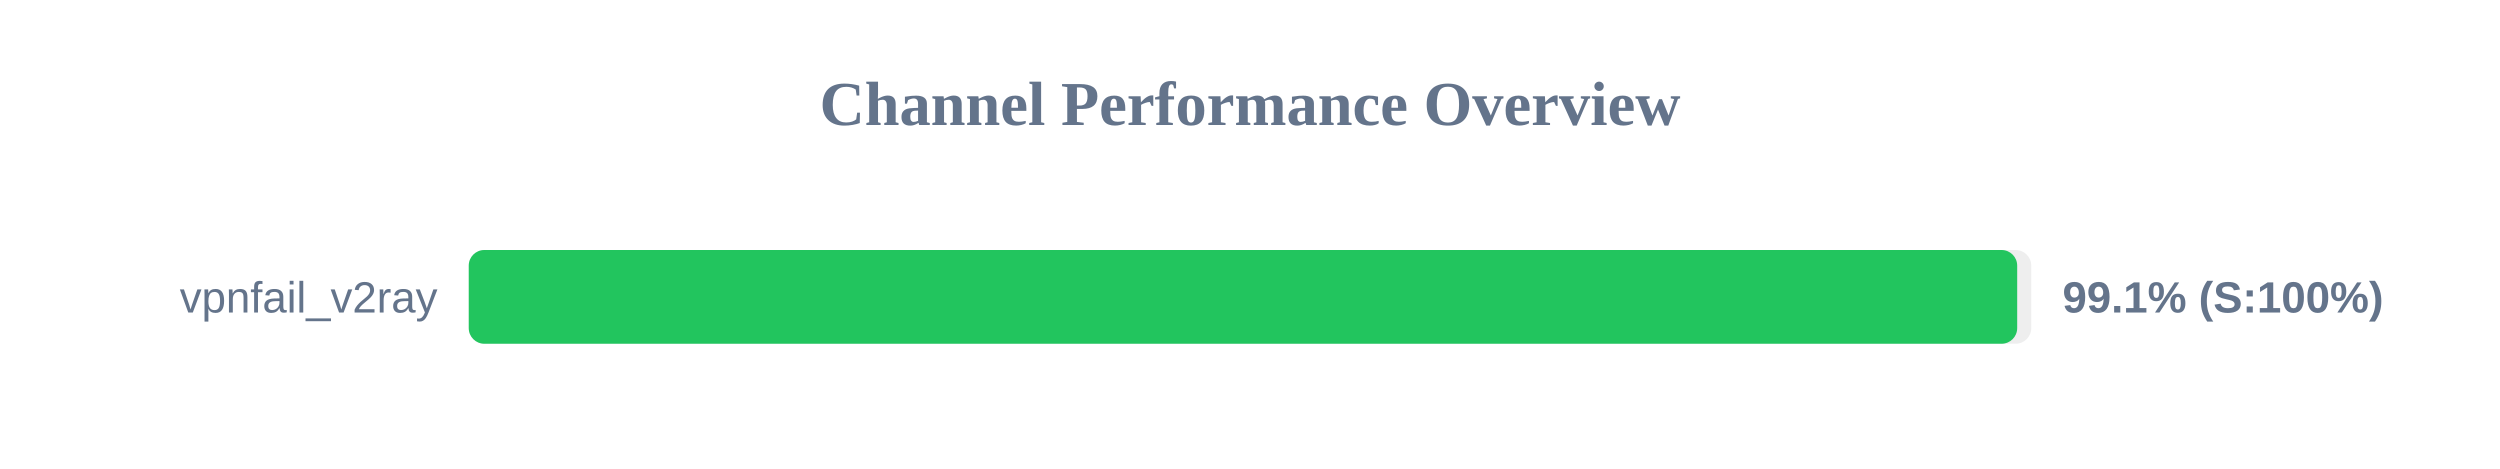
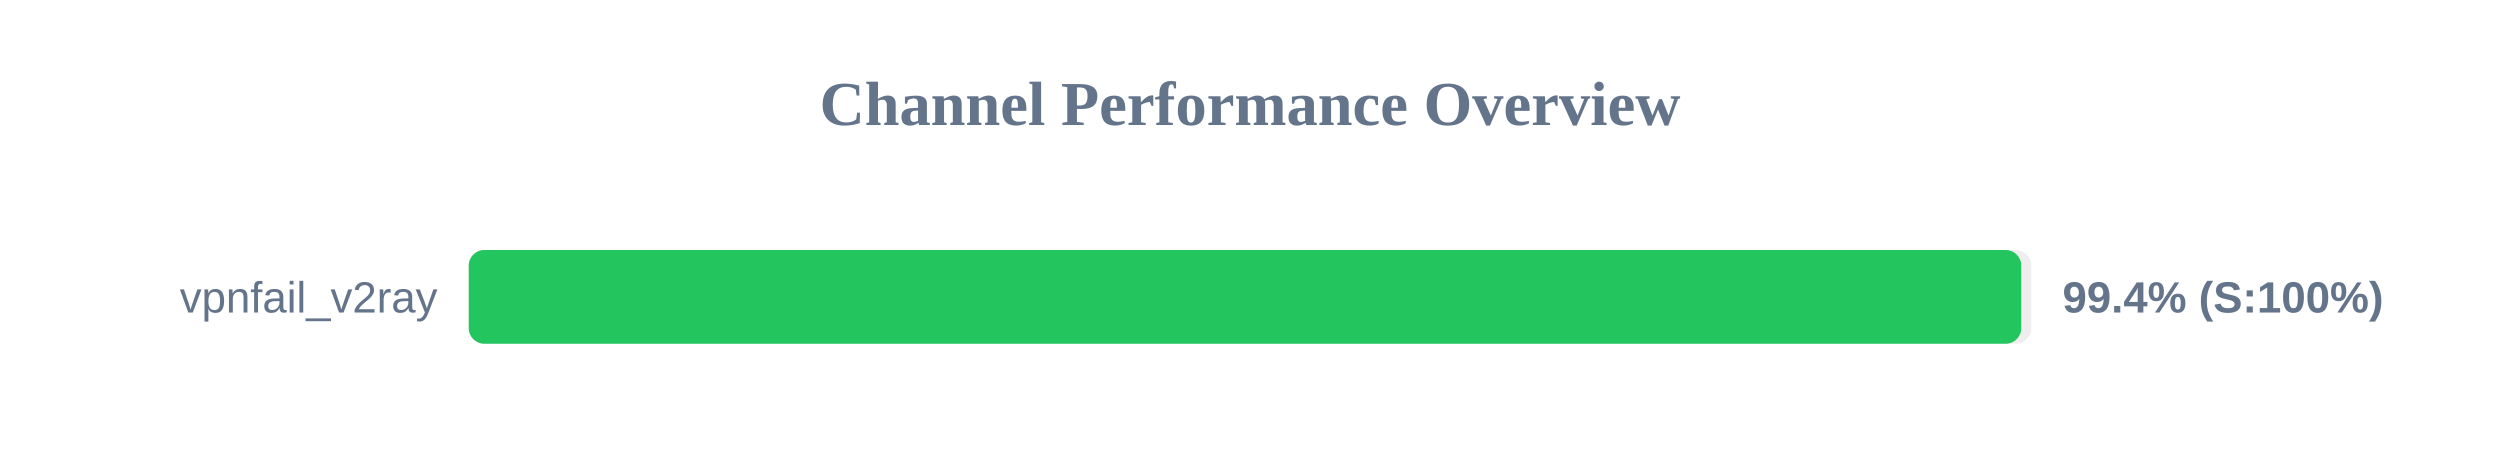
<svg xmlns="http://www.w3.org/2000/svg" width="800" height="150" version="1.1">
  <style>
        .row { font: 14px Arial; fill: #64748b; }
        .score { font: bold 14px Arial; fill: #64748b; }
    </style>
  <text x="400" y="40" text-anchor="middle" font-size="20px" font-weight="bold" fill="#64748b">Channel Performance Overview</text>
  <rect x="150" y="80" width="500" height="30" fill="#eee" rx="5" />
-   <rect x="150" y="80" width="495.5" height="30" fill="#22c55e" rx="5" />
+   <rect x="150" y="80" width="496.8" height="30" fill="#22c55e" rx="5" />
  <text x="140" y="100" text-anchor="end" class="row">vpnfail_v2ray</text>
-   <text x="660" y="100" text-anchor="start" class="score">99.1% (S:100%)</text>
+   <text x="660" y="100" text-anchor="start" class="score">99.4% (S:100%)</text>
</svg>
